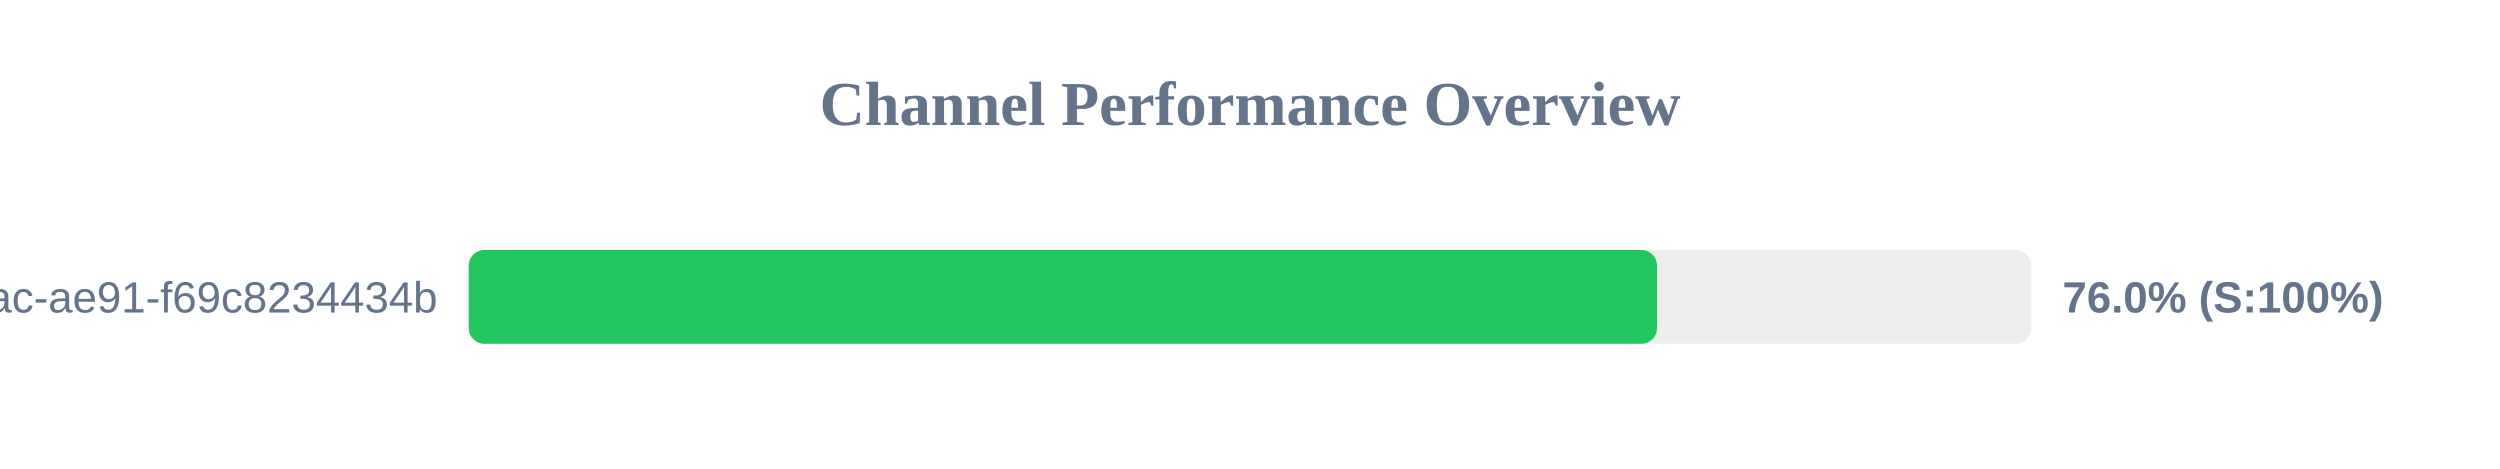
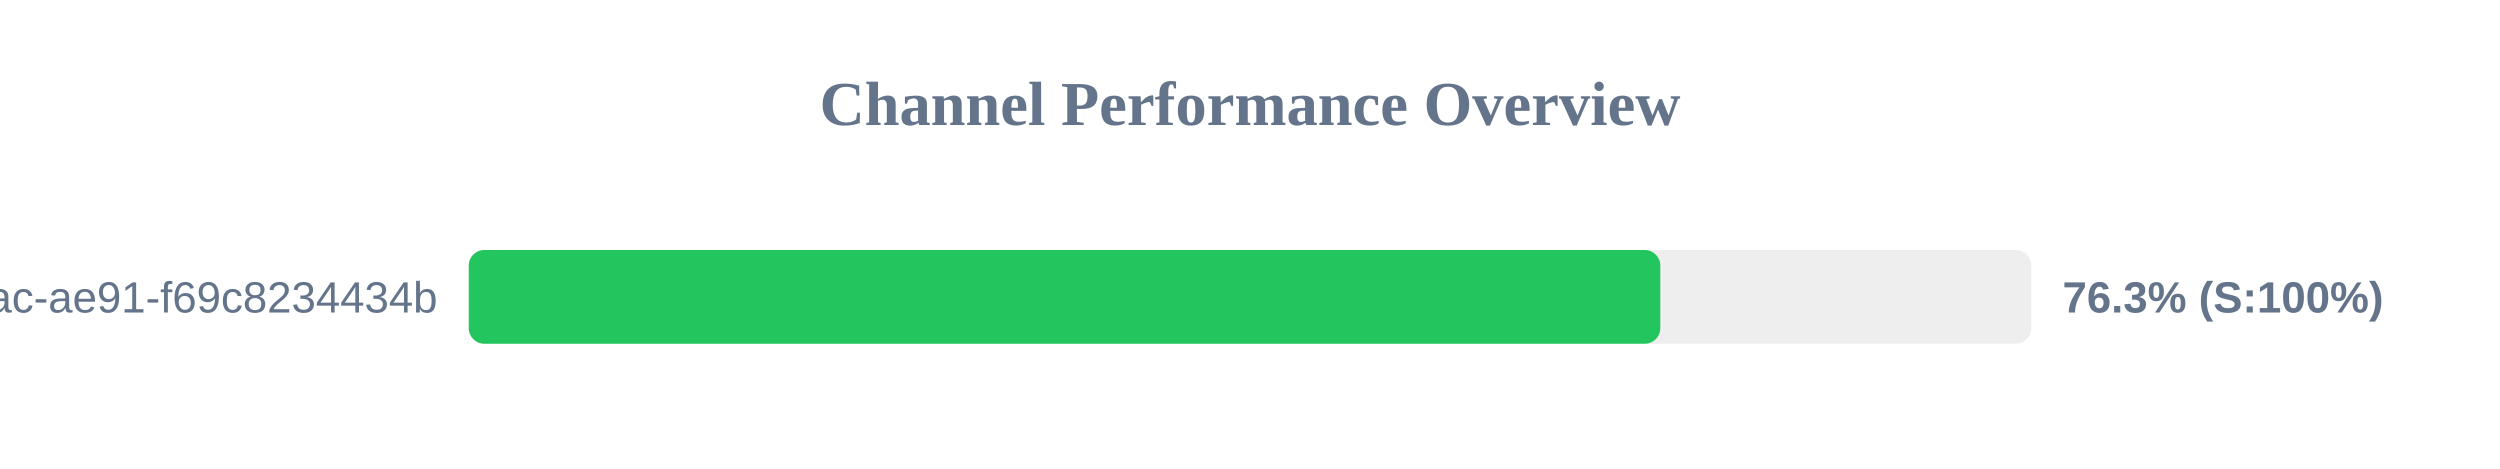
<svg xmlns="http://www.w3.org/2000/svg" width="800" height="150" version="1.1">
  <style>
        .row { font: 14px Arial; fill: #64748b; }
        .score { font: bold 14px Arial; fill: #64748b; }
    </style>
  <text x="400" y="40" text-anchor="middle" font-size="20px" font-weight="bold" fill="#64748b">Channel Performance Overview</text>
  <rect x="150" y="80" width="500" height="30" fill="#eee" rx="5" />
-   <rect x="150" y="80" width="380.25" height="30" fill="#22c55e" rx="5" />
+   <rect x="150" y="80" width="381.3" height="30" fill="#22c55e" rx="5" />
  <text x="140" y="100" text-anchor="end" class="row">?uuid=942b9cb8-92fa-46ac-ae91-f69c8234434b</text>
-   <text x="660" y="100" text-anchor="start" class="score">76.0% (S:100%)</text>
+   <text x="660" y="100" text-anchor="start" class="score">76.3% (S:100%)</text>
</svg>
